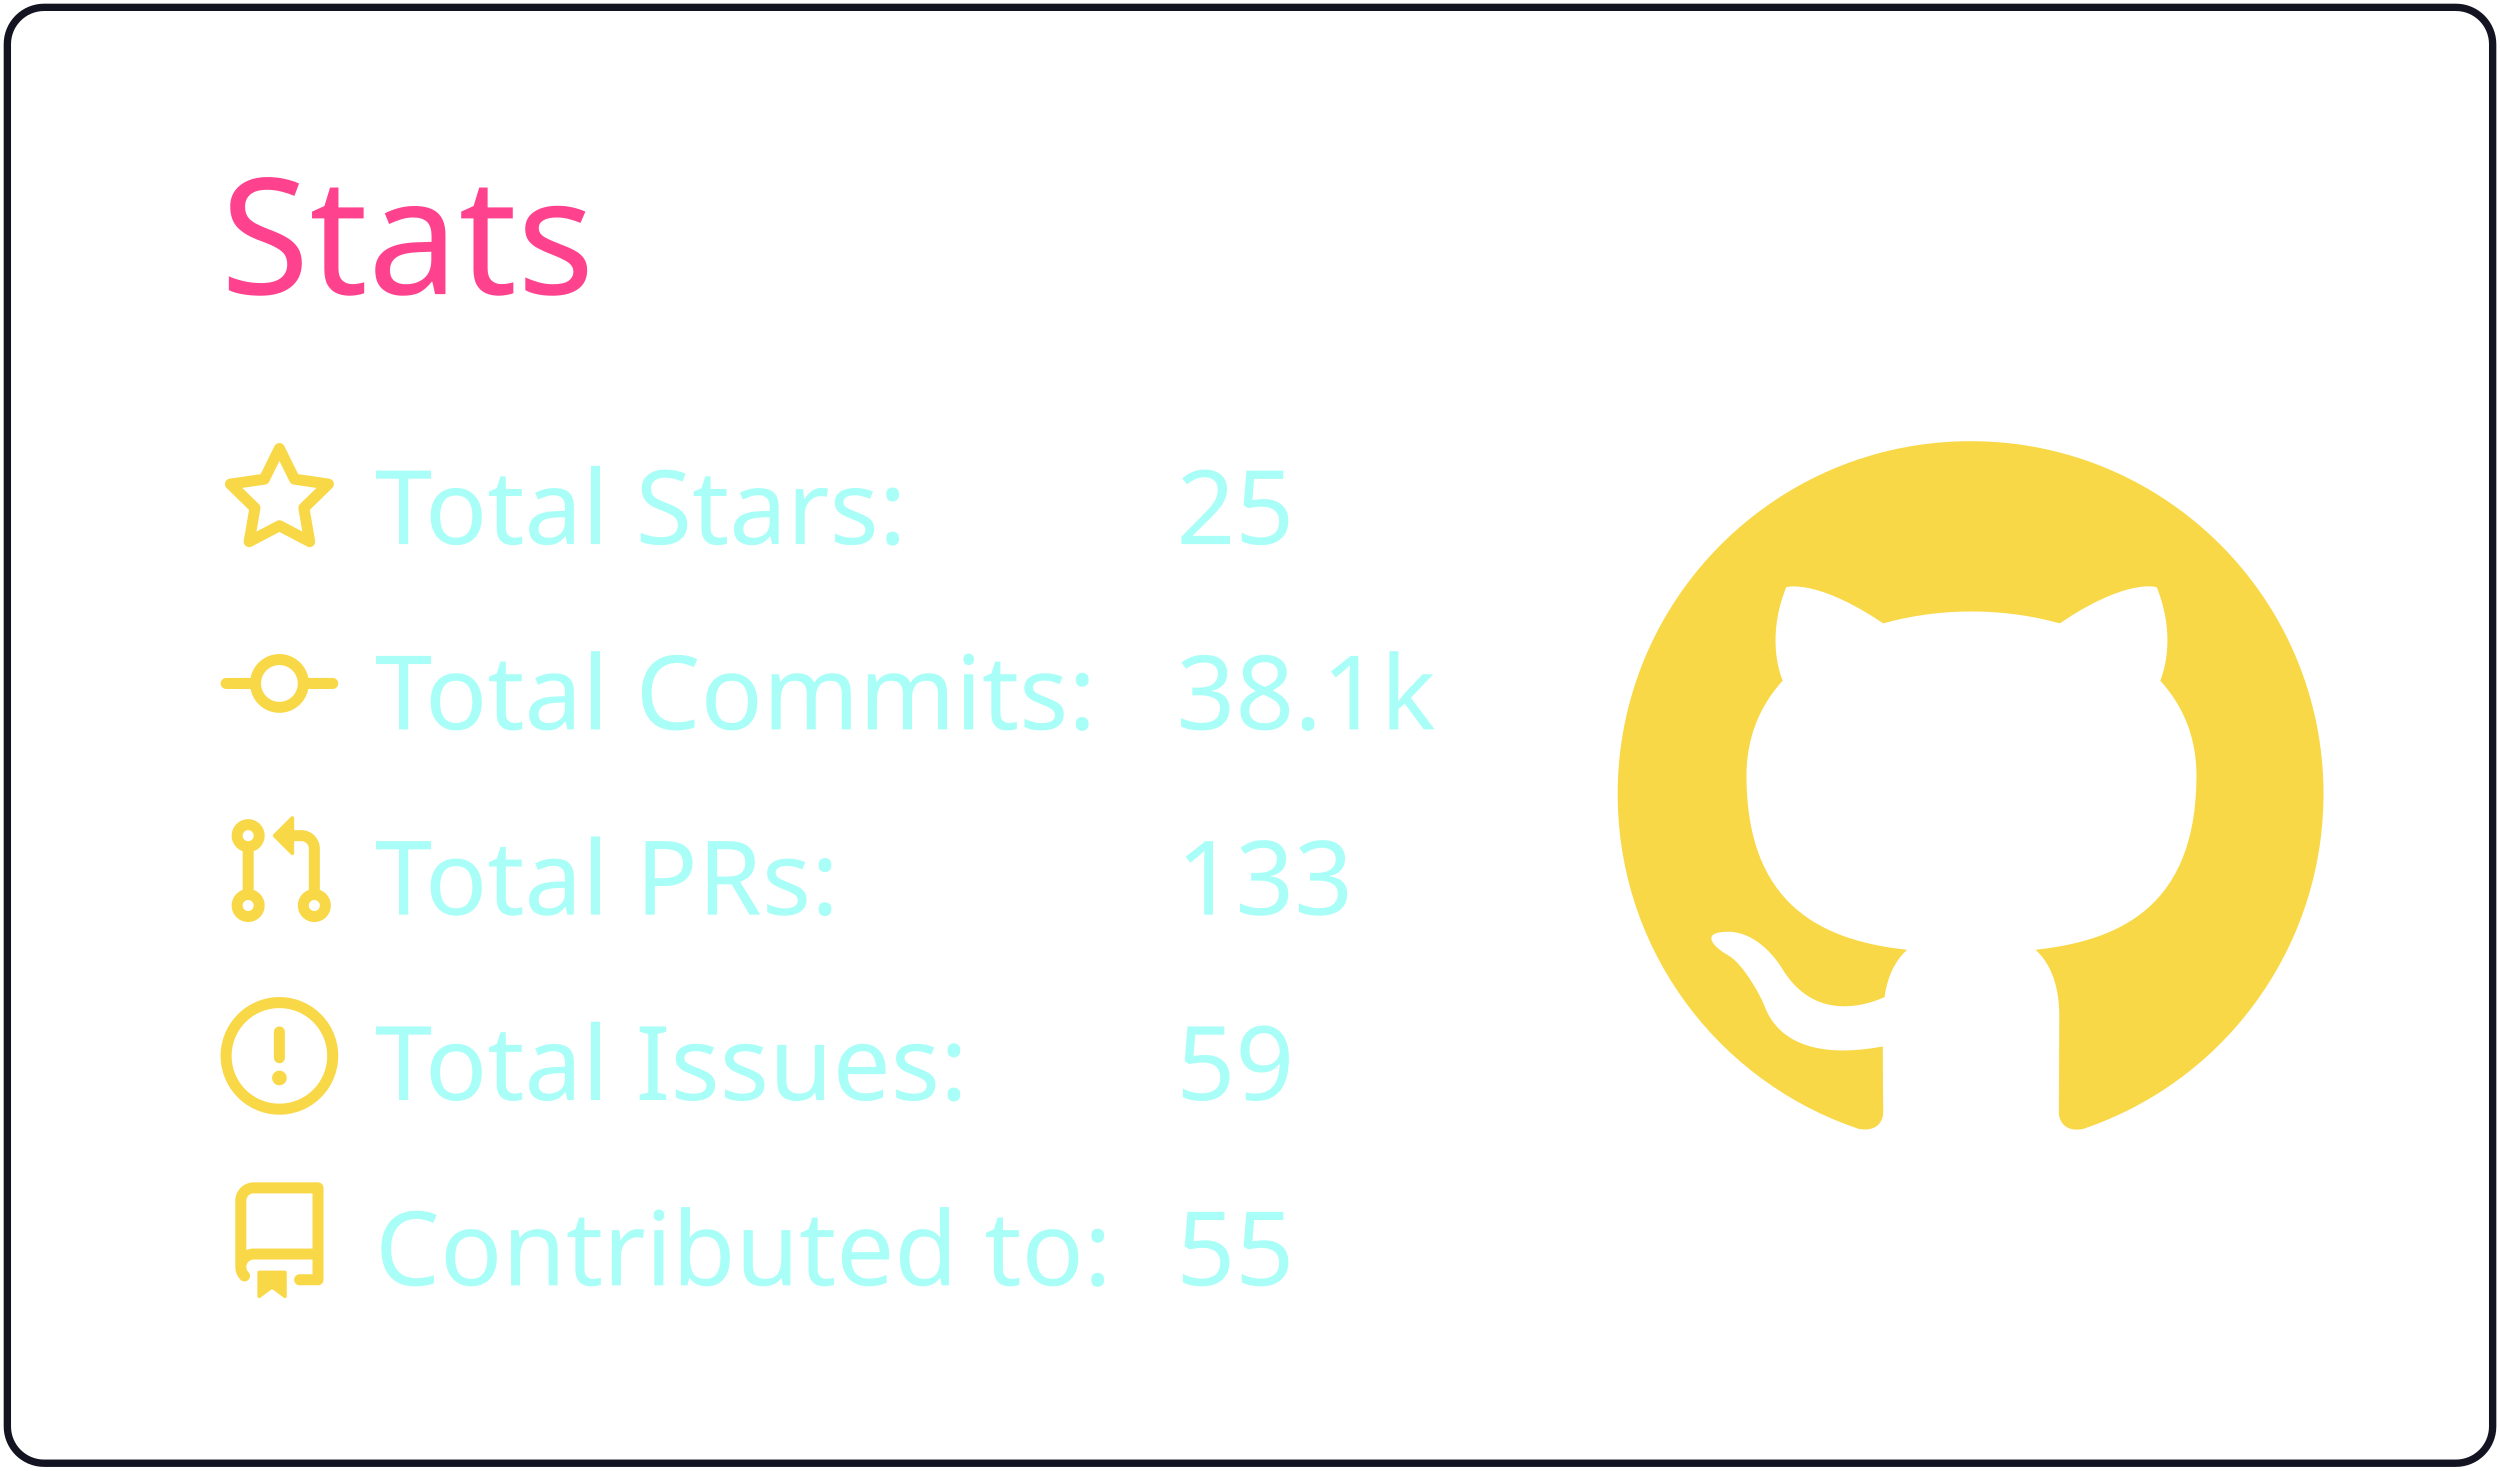
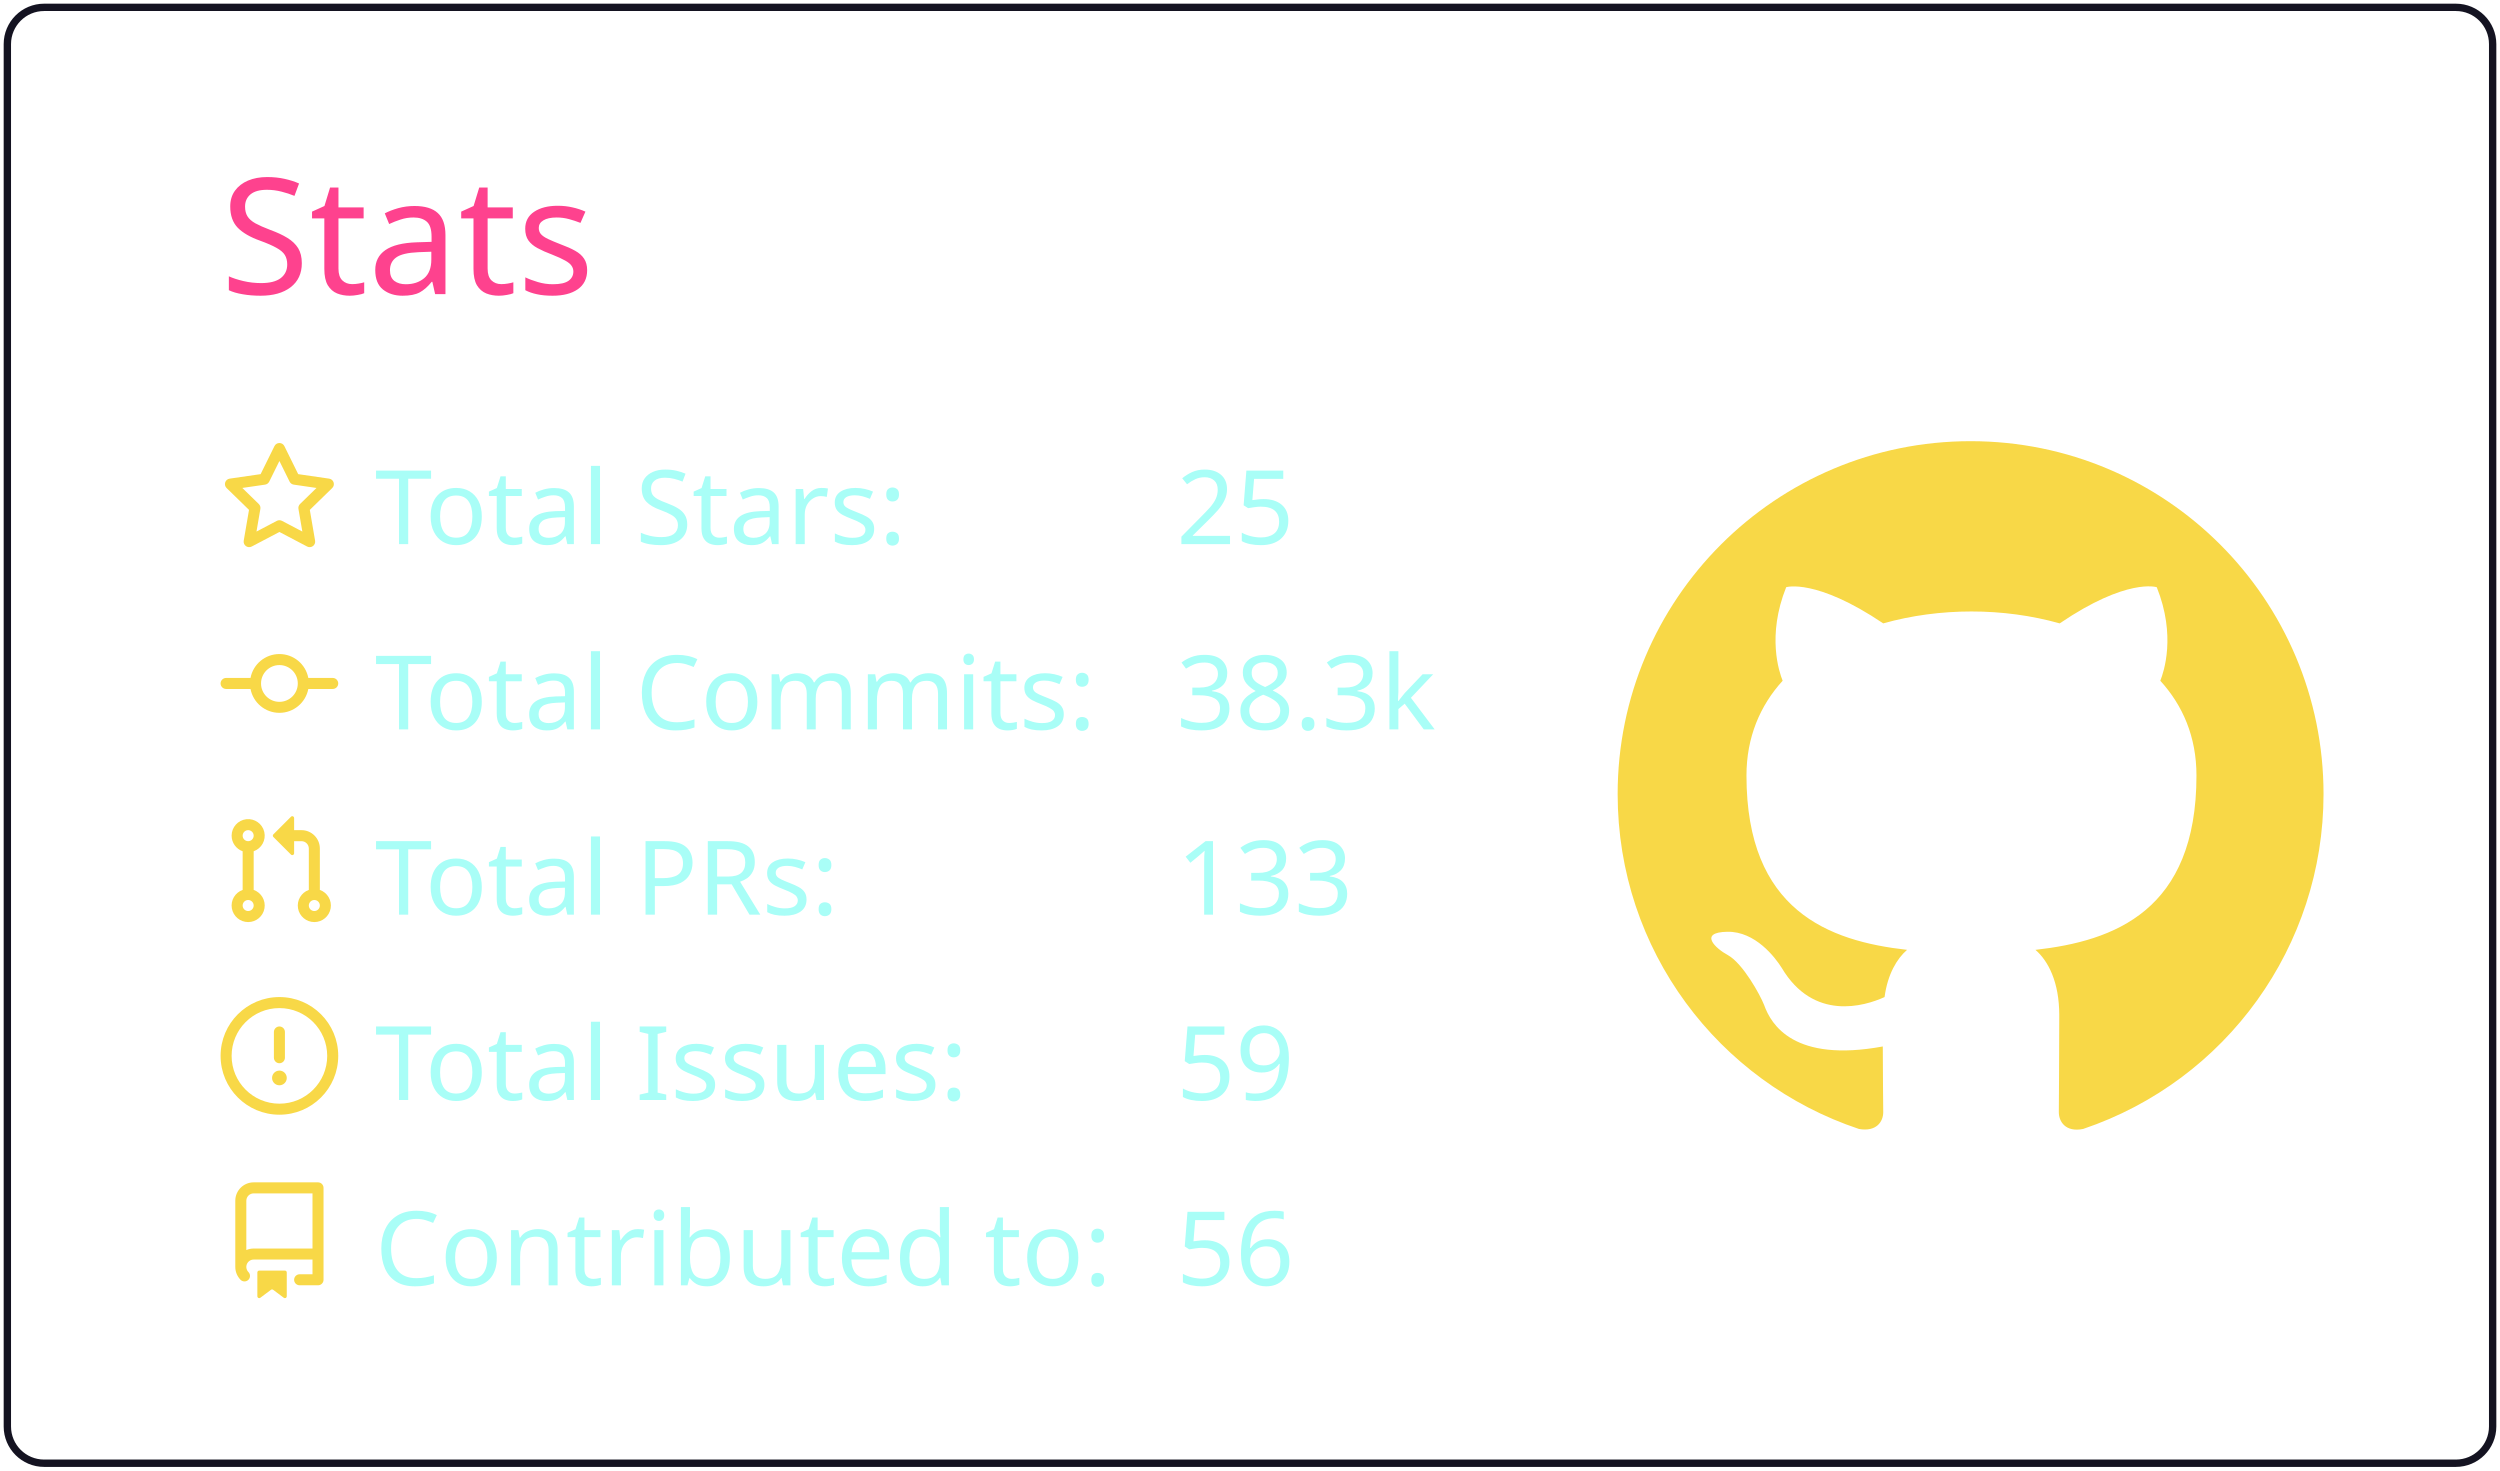
<svg xmlns="http://www.w3.org/2000/svg" width="340" height="200" viewBox="0 0 340 200">
  <style>* {
          font-family: 'Segoe UI', Ubuntu, "Helvetica Neue", Sans-Serif
        }</style>
  <g class="gpsc-root">
    <rect x="1" y="1" rx="5" ry="5" height="99%" width="99.412%" stroke="#141321" stroke-width="1" fill="#ffffff00" stroke-opacity="1" />
    <text x="30" y="40" class="gpsc-item" style="--gpsc-i: 0; font-size: 22px; fill: #fe428e;">Stats</text>
    <g transform="translate(0,40)">
      <g transform="translate(30,20)">
        <g class="gpsc-item" style="--gpsc-i: 0;">
          <g transform="translate(0,0)" width="14" height="14" fill="#f8d847">
            <path fill-rule="evenodd" d="M8 .25a.75.75 0 01.673.418l1.882 3.815 4.21.612a.75.75 0 01.416 1.279l-3.046 2.97.719 4.192a.75.75 0 01-1.088.791L8 12.347l-3.766 1.98a.75.75 0 01-1.088-.79l.72-4.194L.818 6.374a.75.75 0 01.416-1.28l4.21-.611L7.327.668A.75.75 0 018 .25zm0 2.445L6.615 5.5a.75.75 0 01-.564.41l-3.097.45 2.24 2.184a.75.75 0 01.216.664l-.528 3.084 2.769-1.456a.75.75 0 01.698 0l2.77 1.456-.53-3.084a.75.75 0 01.216-.664l2.24-2.183-3.096-.45a.75.75 0 01-.564-.41L8 2.694v.001z" />
          </g>
        </g>
        <g class="gpsc-item" style="--gpsc-i: 1;">
          <g transform="translate(0,25.2)" width="14" height="14" fill="#f8d847">
            <path fill-rule="evenodd" d="M10.5 7.75a2.5 2.5 0 11-5 0 2.5 2.5 0 015 0zm1.43.75a4.002 4.002 0 01-7.86 0H.75a.75.75 0 110-1.5h3.32a4.001 4.001 0 017.86 0h3.32a.75.75 0 110 1.5h-3.32z" />
          </g>
        </g>
        <g class="gpsc-item" style="--gpsc-i: 2;">
          <g transform="translate(0,50.4)" width="14" height="14" fill="#f8d847">
            <path fill-rule="evenodd" d="M7.177 3.073L9.573.677A.25.25 0 0110 .854v4.792a.25.25 0 01-.427.177L7.177 3.427a.25.25 0 010-.354zM3.75 2.5a.75.75 0 100 1.5.75.75 0 000-1.5zm-2.25.75a2.25 2.25 0 113 2.122v5.256a2.251 2.251 0 11-1.5 0V5.372A2.25 2.25 0 011.5 3.25zM11 2.5h-1V4h1a1 1 0 011 1v5.628a2.251 2.251 0 101.5 0V5A2.5 2.5 0 0011 2.5zm1 10.25a.75.75 0 111.5 0 .75.75 0 01-1.5 0zM3.75 12a.75.75 0 100 1.5.75.75 0 000-1.5z" />
          </g>
        </g>
        <g class="gpsc-item" style="--gpsc-i: 3;">
          <g transform="translate(0,75.6)" width="14" height="14" fill="#f8d847">
            <path fill-rule="evenodd" d="M8 1.5a6.5 6.5 0 100 13 6.5 6.5 0 000-13zM0 8a8 8 0 1116 0A8 8 0 010 8zm9 3a1 1 0 11-2 0 1 1 0 012 0zm-.25-6.25a.75.75 0 00-1.5 0v3.5a.75.75 0 001.5 0v-3.5z" />
          </g>
        </g>
        <g class="gpsc-item" style="--gpsc-i: 4;">
          <g transform="translate(0,100.8)" width="14" height="14" fill="#f8d847">
            <path fill-rule="evenodd" d="M2 2.5A2.5 2.5 0 014.5 0h8.75a.75.75 0 01.75.75v12.5a.75.75 0 01-.75.75h-2.5a.75.75 0 110-1.5h1.75v-2h-8a1 1 0 00-.714 1.7.75.75 0 01-1.072 1.05A2.495 2.495 0 012 11.5v-9zm10.5-1V9h-8c-.356 0-.694.074-1 .208V2.5a1 1 0 011-1h8zM5 12.25v3.25a.25.25 0 00.4.2l1.45-1.087a.25.25 0 01.3 0L8.6 15.7a.25.25 0 00.4-.2v-3.25a.25.25 0 00-.25-.25h-3.5a.25.25 0 00-.25.25z" />
          </g>
        </g>
        <text x="21" y="14" class="gpsc-item" style="--gpsc-i: 0; fill: #a9fef7; font-size: 14px;">Total Stars:</text>
        <text x="21" y="39.2" class="gpsc-item" style="--gpsc-i: 1; fill: #a9fef7; font-size: 14px;">Total Commits:</text>
        <text x="21" y="64.4" class="gpsc-item" style="--gpsc-i: 2; fill: #a9fef7; font-size: 14px;">Total PRs:</text>
        <text x="21" y="89.6" class="gpsc-item" style="--gpsc-i: 3; fill: #a9fef7; font-size: 14px;">Total Issues:</text>
        <text x="21" y="114.8" class="gpsc-item" style="--gpsc-i: 4; fill: #a9fef7; font-size: 14px;">Contributed to:</text>
        <text x="130" y="14" class="gpsc-item" style="--gpsc-i: 0; fill: #a9fef7; font-size: 14px;">25</text>
-         <text x="130" y="39.2" class="gpsc-item" style="--gpsc-i: 1; fill: #a9fef7; font-size: 14px;">38.1k</text>
+         <text x="130" y="39.2" class="gpsc-item" style="--gpsc-i: 1; fill: #a9fef7; font-size: 14px;">38.3k</text>
        <text x="130" y="64.4" class="gpsc-item" style="--gpsc-i: 2; fill: #a9fef7; font-size: 14px;">133</text>
        <text x="130" y="89.6" class="gpsc-item" style="--gpsc-i: 3; fill: #a9fef7; font-size: 14px;">59</text>
-         <text x="130" y="114.8" class="gpsc-item" style="--gpsc-i: 4; fill: #a9fef7; font-size: 14px;">55</text>
+         <text x="130" y="114.8" class="gpsc-item" style="--gpsc-i: 4; fill: #a9fef7; font-size: 14px;">56</text>
      </g>
      <g transform="translate(220,20)">
        <g transform="scale(6)" style="fill: #f8d847;">
          <path fill-rule="evenodd" d="M8 0C3.58 0 0 3.58 0 8c0 3.54 2.29 6.53 5.47 7.59.4.07.55-.17.55-.38 0-.19-.01-.82-.01-1.49-2.01.37-2.53-.49-2.69-.94-.09-.23-.48-.94-.82-1.13-.28-.15-.68-.52-.01-.53.63-.01 1.08.58 1.23.82.72 1.21 1.87.87 2.33.66.07-.52.28-.87.51-1.07-1.78-.2-3.64-.89-3.64-3.95 0-.87.31-1.59.82-2.15-.08-.2-.36-1.02.08-2.12 0 0 .67-.21 2.2.82.64-.18 1.32-.27 2-.27.68 0 1.36.09 2 .27 1.53-1.04 2.2-.82 2.2-.82.44 1.1.16 1.92.08 2.12.51.56.82 1.27.82 2.15 0 3.07-1.87 3.75-3.65 3.95.29.25.54.73.54 1.48 0 1.07-.01 1.93-.01 2.2 0 .21.15.46.55.38A8.013 8.013 0 0016 8c0-4.42-3.58-8-8-8z" />
        </g>
      </g>
    </g>
  </g>
</svg>
